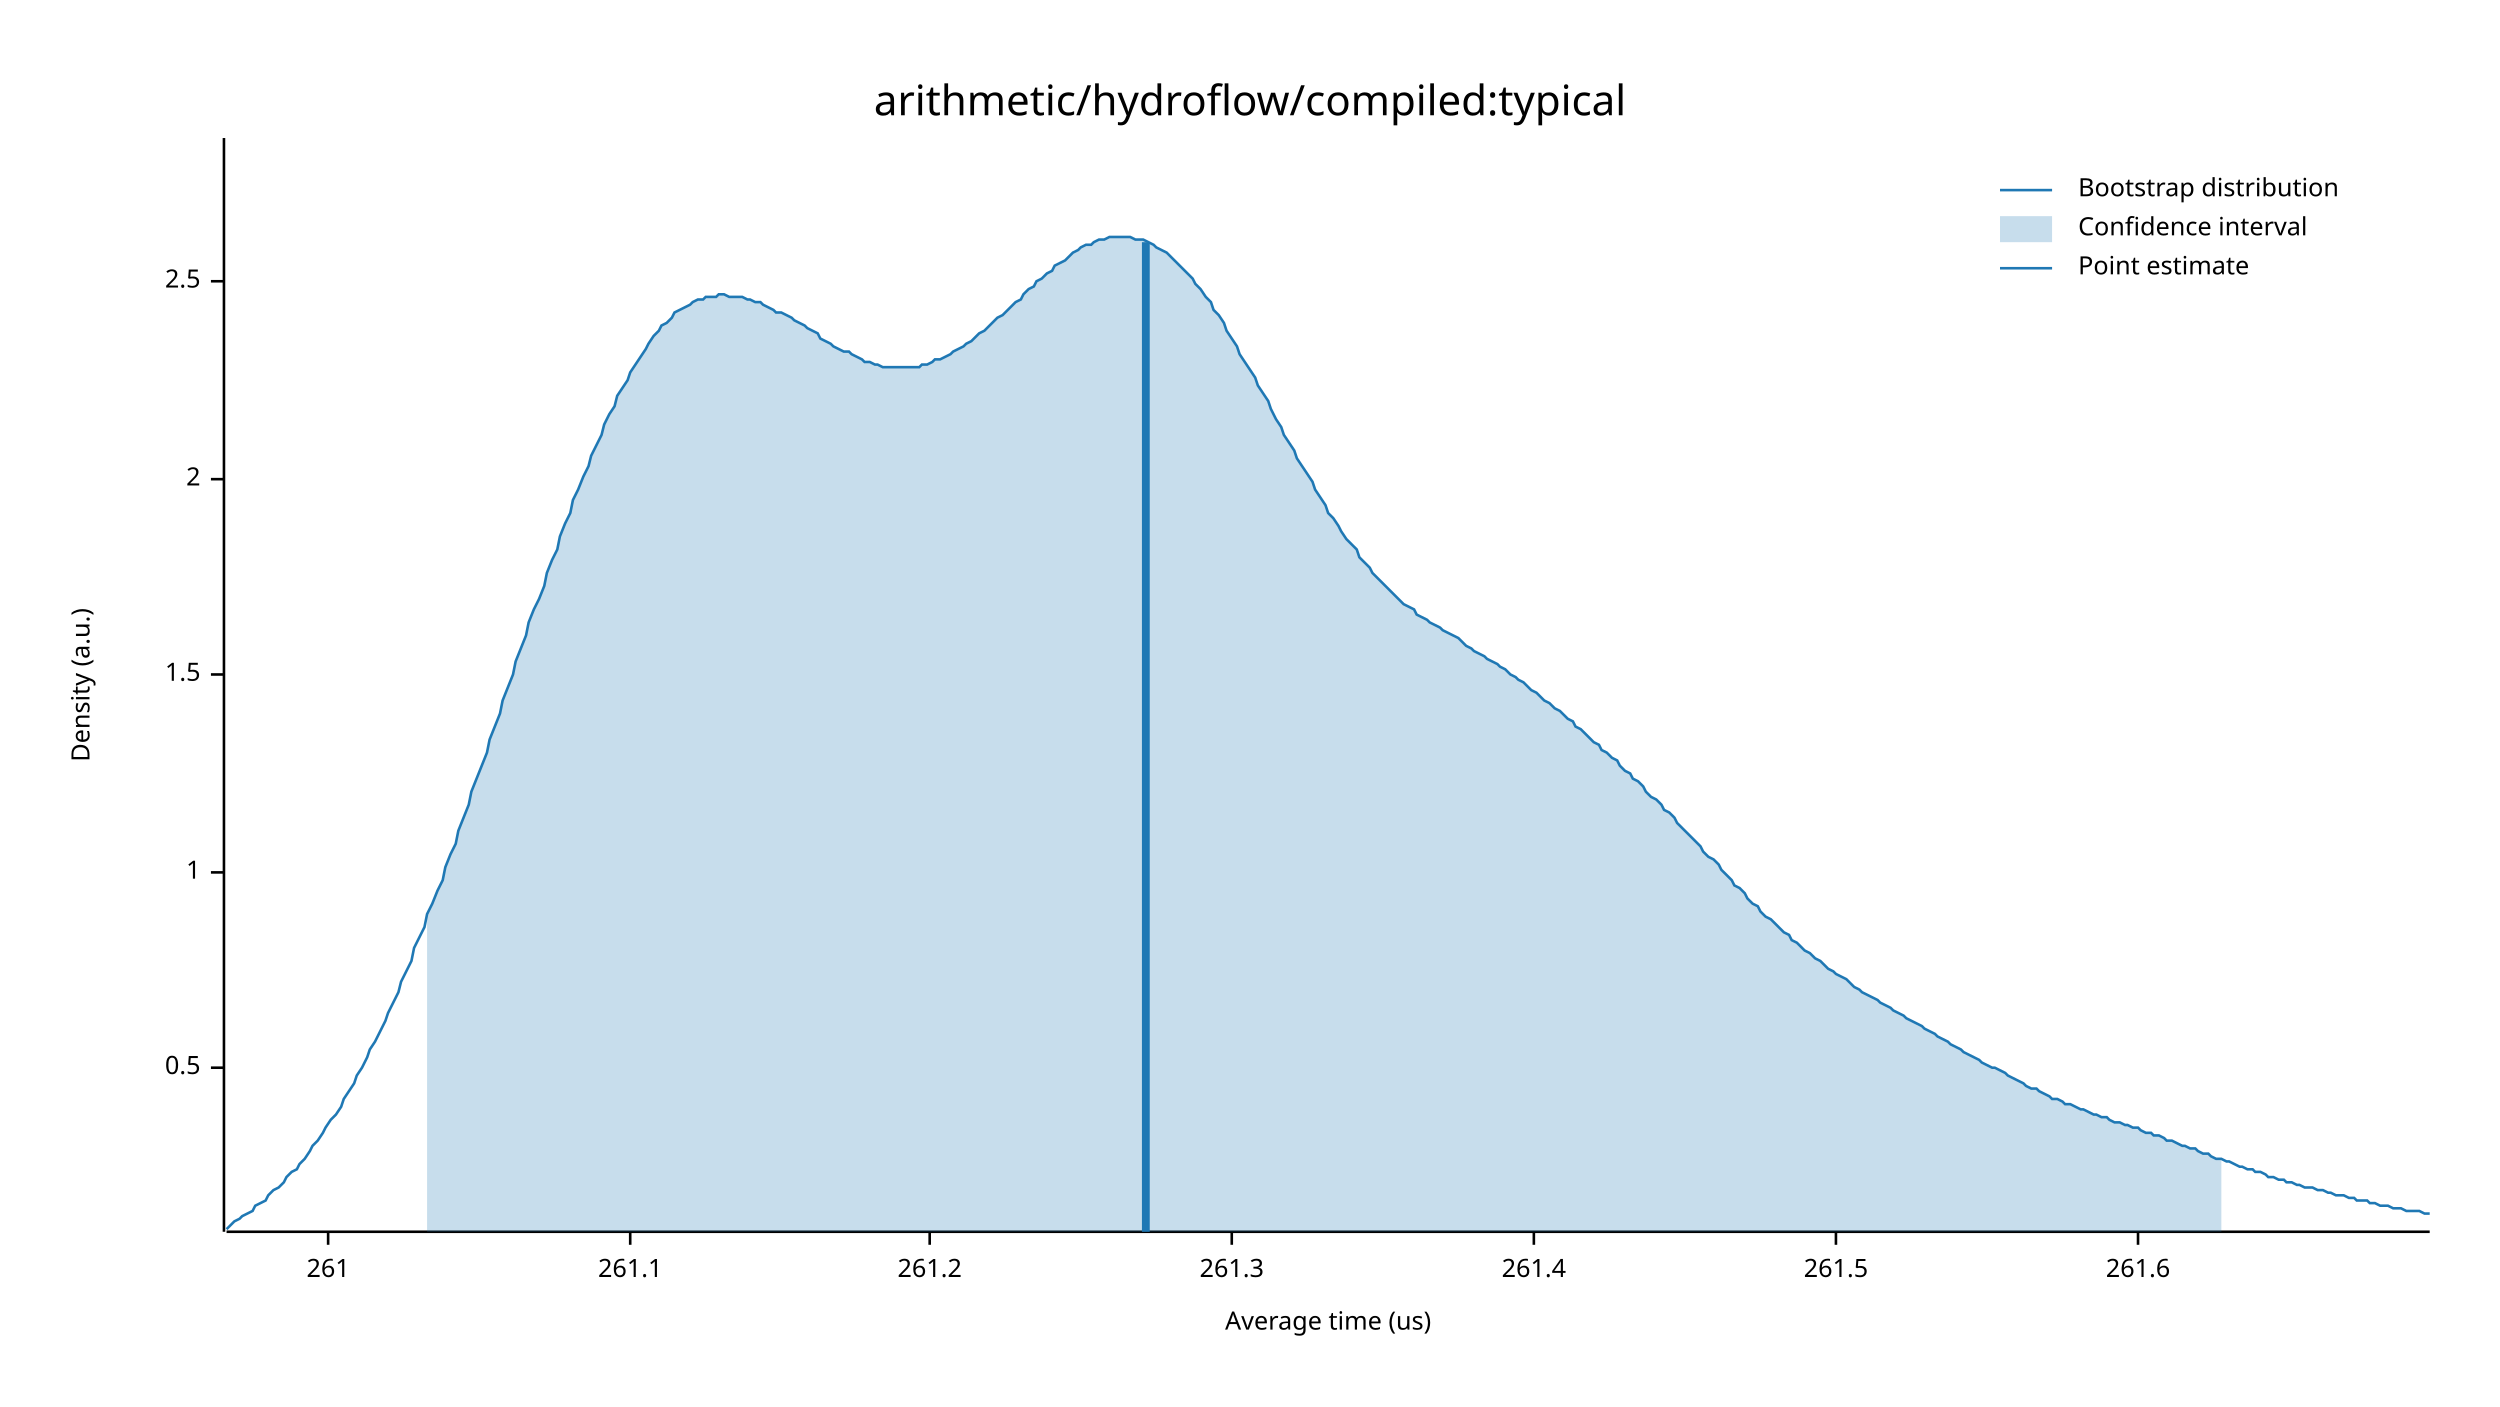
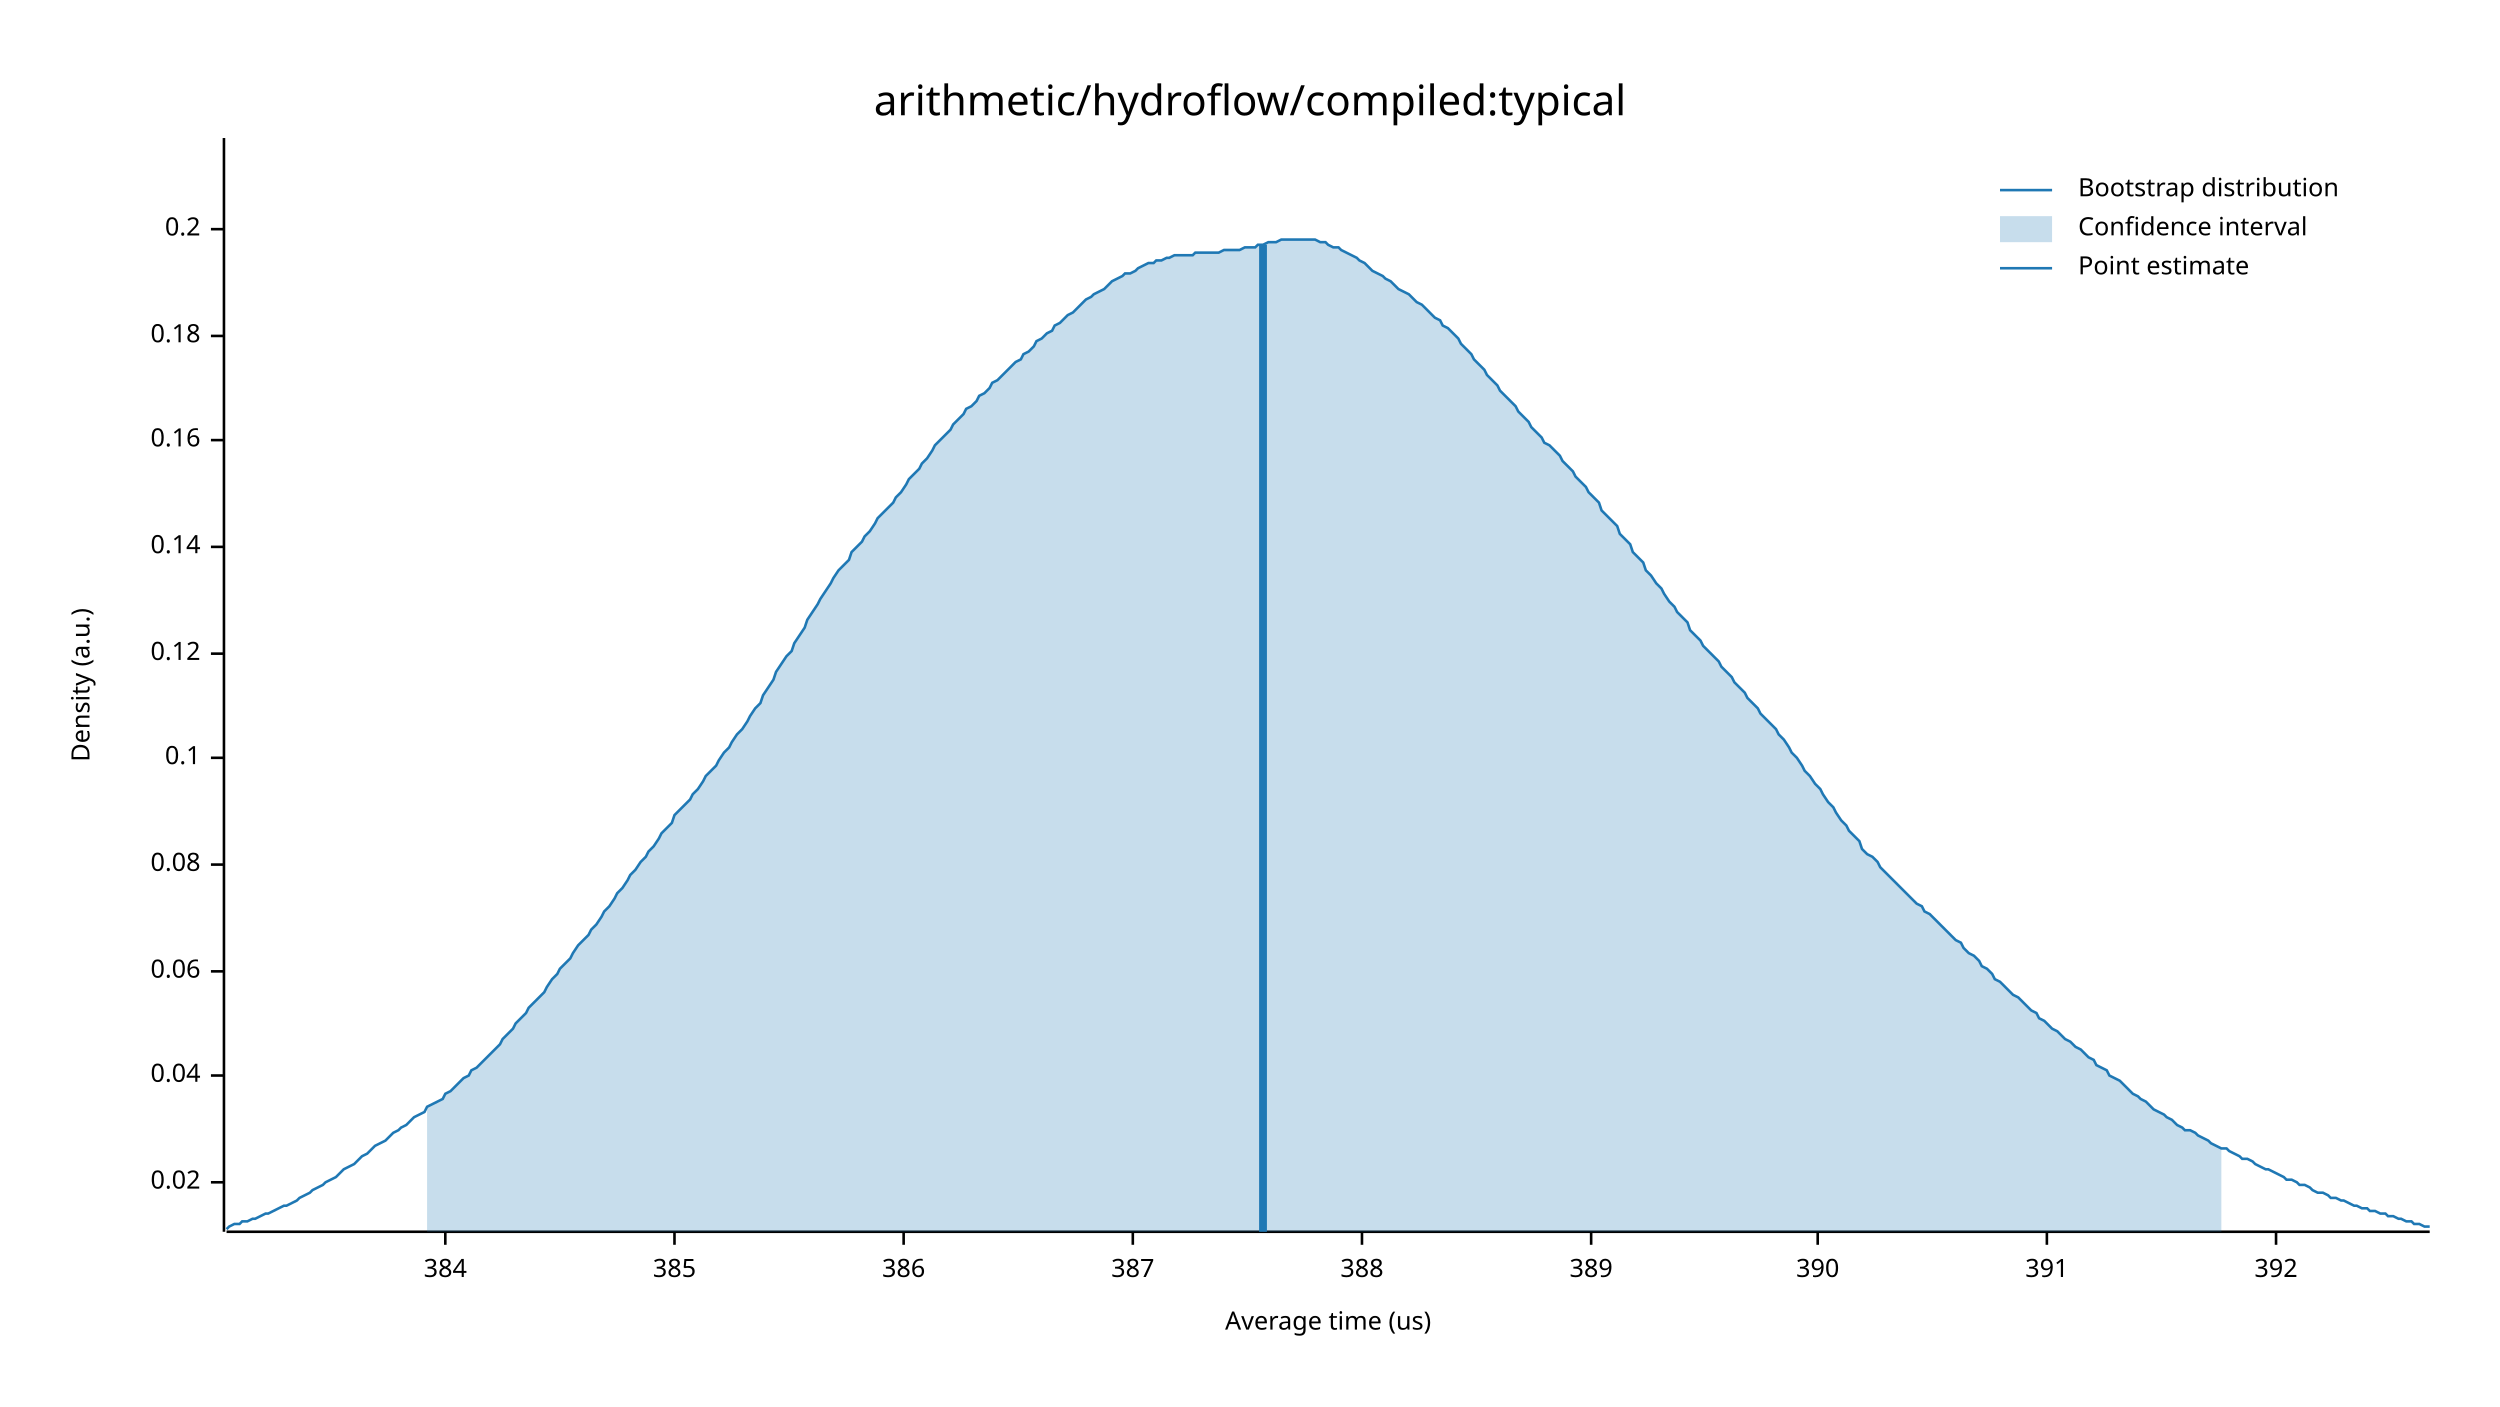
<svg xmlns="http://www.w3.org/2000/svg" width="960" height="540" viewBox="0 0 960 540">
  <text x="480" y="32" dy="0.76em" text-anchor="middle" font-family="sans-serif" font-size="16.129" opacity="1" fill="#000000">
arithmetic/hydroflow/compiled:typical
</text>
  <text x="27" y="263" dy="0.76em" text-anchor="middle" font-family="sans-serif" font-size="9.677" opacity="1" fill="#000000" transform="rotate(270, 27, 263)">
Density (a.u.)
</text>
  <text x="510" y="513" dy="-0.5ex" text-anchor="middle" font-family="sans-serif" font-size="9.677" opacity="1" fill="#000000">
Average time (us)
</text>
  <polyline fill="none" opacity="1" stroke="#000000" stroke-width="1" points="86,53 86,473 " />
-   <text x="77" y="410" dy="0.5ex" text-anchor="end" font-family="sans-serif" font-size="9.677" opacity="1" fill="#000000">
- 0.5
+   <text x="77" y="454" dy="0.5ex" text-anchor="end" font-family="sans-serif" font-size="9.677" opacity="1" fill="#000000">
+ 0.02
</text>
-   <polyline fill="none" opacity="1" stroke="#000000" stroke-width="1" points="81,410 86,410 " />
-   <text x="77" y="335" dy="0.5ex" text-anchor="end" font-family="sans-serif" font-size="9.677" opacity="1" fill="#000000">
- 1
+   <polyline fill="none" opacity="1" stroke="#000000" stroke-width="1" points="81,454 86,454 " />
+   <text x="77" y="413" dy="0.5ex" text-anchor="end" font-family="sans-serif" font-size="9.677" opacity="1" fill="#000000">
+ 0.04
</text>
-   <polyline fill="none" opacity="1" stroke="#000000" stroke-width="1" points="81,335 86,335 " />
-   <text x="77" y="259" dy="0.5ex" text-anchor="end" font-family="sans-serif" font-size="9.677" opacity="1" fill="#000000">
- 1.5
+   <polyline fill="none" opacity="1" stroke="#000000" stroke-width="1" points="81,413 86,413 " />
+   <text x="77" y="373" dy="0.5ex" text-anchor="end" font-family="sans-serif" font-size="9.677" opacity="1" fill="#000000">
+ 0.06
</text>
-   <polyline fill="none" opacity="1" stroke="#000000" stroke-width="1" points="81,259 86,259 " />
-   <text x="77" y="184" dy="0.5ex" text-anchor="end" font-family="sans-serif" font-size="9.677" opacity="1" fill="#000000">
- 2
+   <polyline fill="none" opacity="1" stroke="#000000" stroke-width="1" points="81,373 86,373 " />
+   <text x="77" y="332" dy="0.5ex" text-anchor="end" font-family="sans-serif" font-size="9.677" opacity="1" fill="#000000">
+ 0.08
</text>
-   <polyline fill="none" opacity="1" stroke="#000000" stroke-width="1" points="81,184 86,184 " />
-   <text x="77" y="108" dy="0.5ex" text-anchor="end" font-family="sans-serif" font-size="9.677" opacity="1" fill="#000000">
- 2.5
+   <polyline fill="none" opacity="1" stroke="#000000" stroke-width="1" points="81,332 86,332 " />
+   <text x="77" y="291" dy="0.5ex" text-anchor="end" font-family="sans-serif" font-size="9.677" opacity="1" fill="#000000">
+ 0.1
</text>
-   <polyline fill="none" opacity="1" stroke="#000000" stroke-width="1" points="81,108 86,108 " />
+   <polyline fill="none" opacity="1" stroke="#000000" stroke-width="1" points="81,291 86,291 " />
+   <text x="77" y="251" dy="0.5ex" text-anchor="end" font-family="sans-serif" font-size="9.677" opacity="1" fill="#000000">
+ 0.12
+ </text>
+   <polyline fill="none" opacity="1" stroke="#000000" stroke-width="1" points="81,251 86,251 " />
+   <text x="77" y="210" dy="0.5ex" text-anchor="end" font-family="sans-serif" font-size="9.677" opacity="1" fill="#000000">
+ 0.14
+ </text>
+   <polyline fill="none" opacity="1" stroke="#000000" stroke-width="1" points="81,210 86,210 " />
+   <text x="77" y="169" dy="0.5ex" text-anchor="end" font-family="sans-serif" font-size="9.677" opacity="1" fill="#000000">
+ 0.16
+ </text>
+   <polyline fill="none" opacity="1" stroke="#000000" stroke-width="1" points="81,169 86,169 " />
+   <text x="77" y="129" dy="0.5ex" text-anchor="end" font-family="sans-serif" font-size="9.677" opacity="1" fill="#000000">
+ 0.18
+ </text>
+   <polyline fill="none" opacity="1" stroke="#000000" stroke-width="1" points="81,129 86,129 " />
+   <text x="77" y="88" dy="0.5ex" text-anchor="end" font-family="sans-serif" font-size="9.677" opacity="1" fill="#000000">
+ 0.2
+ </text>
+   <polyline fill="none" opacity="1" stroke="#000000" stroke-width="1" points="81,88 86,88 " />
  <polyline fill="none" opacity="1" stroke="#000000" stroke-width="1" points="87,473 933,473 " />
-   <text x="126" y="483" dy="0.76em" text-anchor="middle" font-family="sans-serif" font-size="9.677" opacity="1" fill="#000000">
- 261
+   <text x="171" y="483" dy="0.76em" text-anchor="middle" font-family="sans-serif" font-size="9.677" opacity="1" fill="#000000">
+ 384
</text>
-   <polyline fill="none" opacity="1" stroke="#000000" stroke-width="1" points="126,473 126,478 " />
-   <text x="242" y="483" dy="0.76em" text-anchor="middle" font-family="sans-serif" font-size="9.677" opacity="1" fill="#000000">
- 261.1
+   <polyline fill="none" opacity="1" stroke="#000000" stroke-width="1" points="171,473 171,478 " />
+   <text x="259" y="483" dy="0.76em" text-anchor="middle" font-family="sans-serif" font-size="9.677" opacity="1" fill="#000000">
+ 385
</text>
-   <polyline fill="none" opacity="1" stroke="#000000" stroke-width="1" points="242,473 242,478 " />
-   <text x="357" y="483" dy="0.76em" text-anchor="middle" font-family="sans-serif" font-size="9.677" opacity="1" fill="#000000">
- 261.2
+   <polyline fill="none" opacity="1" stroke="#000000" stroke-width="1" points="259,473 259,478 " />
+   <text x="347" y="483" dy="0.76em" text-anchor="middle" font-family="sans-serif" font-size="9.677" opacity="1" fill="#000000">
+ 386
</text>
-   <polyline fill="none" opacity="1" stroke="#000000" stroke-width="1" points="357,473 357,478 " />
-   <text x="473" y="483" dy="0.76em" text-anchor="middle" font-family="sans-serif" font-size="9.677" opacity="1" fill="#000000">
- 261.3
+   <polyline fill="none" opacity="1" stroke="#000000" stroke-width="1" points="347,473 347,478 " />
+   <text x="435" y="483" dy="0.76em" text-anchor="middle" font-family="sans-serif" font-size="9.677" opacity="1" fill="#000000">
+ 387
</text>
-   <polyline fill="none" opacity="1" stroke="#000000" stroke-width="1" points="473,473 473,478 " />
-   <text x="589" y="483" dy="0.76em" text-anchor="middle" font-family="sans-serif" font-size="9.677" opacity="1" fill="#000000">
- 261.4
+   <polyline fill="none" opacity="1" stroke="#000000" stroke-width="1" points="435,473 435,478 " />
+   <text x="523" y="483" dy="0.76em" text-anchor="middle" font-family="sans-serif" font-size="9.677" opacity="1" fill="#000000">
+ 388
</text>
-   <polyline fill="none" opacity="1" stroke="#000000" stroke-width="1" points="589,473 589,478 " />
-   <text x="705" y="483" dy="0.76em" text-anchor="middle" font-family="sans-serif" font-size="9.677" opacity="1" fill="#000000">
- 261.5
+   <polyline fill="none" opacity="1" stroke="#000000" stroke-width="1" points="523,473 523,478 " />
+   <text x="611" y="483" dy="0.76em" text-anchor="middle" font-family="sans-serif" font-size="9.677" opacity="1" fill="#000000">
+ 389
</text>
-   <polyline fill="none" opacity="1" stroke="#000000" stroke-width="1" points="705,473 705,478 " />
-   <text x="821" y="483" dy="0.76em" text-anchor="middle" font-family="sans-serif" font-size="9.677" opacity="1" fill="#000000">
- 261.6
+   <polyline fill="none" opacity="1" stroke="#000000" stroke-width="1" points="611,473 611,478 " />
+   <text x="698" y="483" dy="0.76em" text-anchor="middle" font-family="sans-serif" font-size="9.677" opacity="1" fill="#000000">
+ 390
</text>
-   <polyline fill="none" opacity="1" stroke="#000000" stroke-width="1" points="821,473 821,478 " />
-   <polyline fill="none" opacity="1" stroke="#1F78B4" stroke-width="1" points="87,472 88,471 90,469 92,468 93,467 95,466 97,465 98,463 100,462 102,461 103,459 105,457 107,456 109,454 110,452 112,450 114,449 115,447 117,445 119,442 120,440 122,438 124,435 125,433 127,430 129,428 131,425 132,422 134,419 136,416 137,413 139,410 141,406 142,403 144,400 146,396 148,392 149,389 151,385 153,381 154,377 156,373 158,369 159,364 161,360 163,356 164,351 166,347 168,342 170,338 171,333 173,328 175,324 176,319 178,314 180,309 181,304 183,299 185,294 187,289 188,284 190,279 192,274 193,269 195,264 197,259 198,254 200,249 202,244 203,239 205,234 207,230 209,225 210,220 212,215 214,211 215,206 217,201 219,197 220,192 222,188 224,183 226,179 227,175 229,171 231,167 232,163 234,159 236,156 237,152 239,149 241,146 242,143 244,140 246,137 248,134 249,132 251,129 253,127 254,125 256,124 258,122 259,120 261,119 263,118 265,117 266,116 268,115 270,115 271,114 273,114 275,114 276,113 278,113 280,114 281,114 283,114 285,114 287,115 288,115 290,116 292,116 293,117 295,118 297,119 298,120 300,120 302,121 304,122 305,123 307,124 309,125 310,126 312,127 314,128 315,130 317,131 319,132 320,133 322,134 324,135 326,135 327,136 329,137 331,138 332,139 334,139 336,140 337,140 339,141 341,141 343,141 344,141 346,141 348,141 349,141 351,141 353,141 354,140 356,140 358,139 359,138 361,138 363,137 365,136 366,135 368,134 370,133 371,132 373,131 375,129 376,128 378,127 380,125 381,124 383,122 385,121 387,119 388,118 390,116 392,115 393,113 395,111 397,110 398,108 400,107 402,105 404,104 405,102 407,101 409,100 410,99 412,97 414,96 415,95 417,94 419,94 420,93 422,92 424,92 426,91 427,91 429,91 431,91 432,91 434,91 436,92 437,92 439,92 441,93 443,94 444,95 446,96 448,97 449,98 451,100 453,102 454,103 456,105 458,107 459,109 461,111 463,114 465,116 466,119 468,121 470,124 471,127 473,130 475,133 476,136 478,139 480,142 482,145 483,148 485,151 487,154 488,157 490,161 492,164 493,167 495,170 497,173 498,176 500,179 502,182 504,185 505,188 507,191 509,194 510,197 512,199 514,202 515,204 517,207 519,209 521,211 522,214 524,216 526,218 527,220 529,222 531,224 532,225 534,227 536,229 537,230 539,232 541,233 543,234 544,236 546,237 548,238 549,239 551,240 553,241 554,242 556,243 558,244 560,245 561,246 563,248 565,249 566,250 568,251 570,252 571,253 573,254 575,255 576,256 578,257 580,259 582,260 583,261 585,262 587,264 588,265 590,266 592,268 593,269 595,270 597,272 599,273 600,274 602,276 604,277 605,279 607,280 609,282 610,283 612,285 614,286 615,288 617,289 619,291 621,292 622,294 624,296 626,297 627,299 629,300 631,302 632,304 634,306 636,307 638,309 639,311 641,312 643,314 644,316 646,318 648,320 649,321 651,323 653,325 654,327 656,329 658,330 660,332 661,334 663,336 665,338 666,340 668,341 670,343 671,345 673,347 675,348 676,350 678,352 680,353 682,355 683,356 685,358 687,359 688,361 690,362 692,364 693,365 695,366 697,368 699,369 700,370 702,372 704,373 705,374 707,375 709,376 710,377 712,379 714,380 715,381 717,382 719,383 721,384 722,385 724,386 726,387 727,388 729,389 731,390 732,391 734,392 736,393 738,394 739,395 741,396 743,397 744,398 746,399 748,400 749,401 751,402 753,403 754,404 756,405 758,406 760,407 761,408 763,409 765,410 766,410 768,411 770,412 771,413 773,414 775,415 777,416 778,417 780,418 782,418 783,419 785,420 787,421 788,422 790,422 792,423 793,424 795,424 797,425 799,426 800,426 802,427 804,428 805,428 807,429 809,429 810,430 812,431 814,431 816,432 817,432 819,433 821,433 822,434 824,435 826,435 827,436 829,436 831,437 832,438 834,438 836,439 838,440 839,440 841,441 843,441 844,442 846,443 848,443 849,444 851,445 853,445 855,446 856,446 858,447 860,448 861,448 863,449 865,449 866,450 868,450 870,451 871,452 873,452 875,453 877,453 878,454 880,454 882,455 883,455 885,456 887,456 888,456 890,457 892,457 894,458 895,458 897,459 899,459 900,459 902,460 904,460 905,461 907,461 909,461 910,462 912,462 914,463 916,463 917,463 919,464 921,464 922,464 924,465 926,465 927,465 929,465 931,466 933,466 " />
-   <polygon opacity="0.25" fill="#1F78B4" points="164,351 166,347 168,342 170,338 171,333 173,328 175,324 176,319 178,314 180,309 181,304 183,299 185,294 187,289 188,284 190,279 192,274 193,269 195,264 197,259 198,254 200,249 202,244 203,239 205,234 207,230 209,225 210,220 212,215 214,211 215,206 217,201 219,197 220,192 222,188 224,183 226,179 227,175 229,171 231,167 232,163 234,159 236,156 237,152 239,149 241,146 242,143 244,140 246,137 248,134 249,132 251,129 253,127 254,125 256,124 258,122 259,120 261,119 263,118 265,117 266,116 268,115 270,115 271,114 273,114 275,114 276,113 278,113 280,114 281,114 283,114 285,114 287,115 288,115 290,116 292,116 293,117 295,118 297,119 298,120 300,120 302,121 304,122 305,123 307,124 309,125 310,126 312,127 314,128 315,130 317,131 319,132 320,133 322,134 324,135 326,135 327,136 329,137 331,138 332,139 334,139 336,140 337,140 339,141 341,141 343,141 344,141 346,141 348,141 349,141 351,141 353,141 354,140 356,140 358,139 359,138 361,138 363,137 365,136 366,135 368,134 370,133 371,132 373,131 375,129 376,128 378,127 380,125 381,124 383,122 385,121 387,119 388,118 390,116 392,115 393,113 395,111 397,110 398,108 400,107 402,105 404,104 405,102 407,101 409,100 410,99 412,97 414,96 415,95 417,94 419,94 420,93 422,92 424,92 426,91 427,91 429,91 431,91 432,91 434,91 436,92 437,92 439,92 441,93 443,94 444,95 446,96 448,97 449,98 451,100 453,102 454,103 456,105 458,107 459,109 461,111 463,114 465,116 466,119 468,121 470,124 471,127 473,130 475,133 476,136 478,139 480,142 482,145 483,148 485,151 487,154 488,157 490,161 492,164 493,167 495,170 497,173 498,176 500,179 502,182 504,185 505,188 507,191 509,194 510,197 512,199 514,202 515,204 517,207 519,209 521,211 522,214 524,216 526,218 527,220 529,222 531,224 532,225 534,227 536,229 537,230 539,232 541,233 543,234 544,236 546,237 548,238 549,239 551,240 553,241 554,242 556,243 558,244 560,245 561,246 563,248 565,249 566,250 568,251 570,252 571,253 573,254 575,255 576,256 578,257 580,259 582,260 583,261 585,262 587,264 588,265 590,266 592,268 593,269 595,270 597,272 599,273 600,274 602,276 604,277 605,279 607,280 609,282 610,283 612,285 614,286 615,288 617,289 619,291 621,292 622,294 624,296 626,297 627,299 629,300 631,302 632,304 634,306 636,307 638,309 639,311 641,312 643,314 644,316 646,318 648,320 649,321 651,323 653,325 654,327 656,329 658,330 660,332 661,334 663,336 665,338 666,340 668,341 670,343 671,345 673,347 675,348 676,350 678,352 680,353 682,355 683,356 685,358 687,359 688,361 690,362 692,364 693,365 695,366 697,368 699,369 700,370 702,372 704,373 705,374 707,375 709,376 710,377 712,379 714,380 715,381 717,382 719,383 721,384 722,385 724,386 726,387 727,388 729,389 731,390 732,391 734,392 736,393 738,394 739,395 741,396 743,397 744,398 746,399 748,400 749,401 751,402 753,403 754,404 756,405 758,406 760,407 761,408 763,409 765,410 766,410 768,411 770,412 771,413 773,414 775,415 777,416 778,417 780,418 782,418 783,419 785,420 787,421 788,422 790,422 792,423 793,424 795,424 797,425 799,426 800,426 802,427 804,428 805,428 807,429 809,429 810,430 812,431 814,431 816,432 817,432 819,433 821,433 822,434 824,435 826,435 827,436 829,436 831,437 832,438 834,438 836,439 838,440 839,440 841,441 843,441 844,442 846,443 848,443 849,444 851,445 853,445 853,473 164,473 " />
-   <polyline fill="none" opacity="1" stroke="#1F78B4" stroke-width="3" points="440,473 440,93 " />
+   <polyline fill="none" opacity="1" stroke="#000000" stroke-width="1" points="698,473 698,478 " />
+   <text x="786" y="483" dy="0.76em" text-anchor="middle" font-family="sans-serif" font-size="9.677" opacity="1" fill="#000000">
+ 391
+ </text>
+   <polyline fill="none" opacity="1" stroke="#000000" stroke-width="1" points="786,473 786,478 " />
+   <text x="874" y="483" dy="0.76em" text-anchor="middle" font-family="sans-serif" font-size="9.677" opacity="1" fill="#000000">
+ 392
+ </text>
+   <polyline fill="none" opacity="1" stroke="#000000" stroke-width="1" points="874,473 874,478 " />
+   <polyline fill="none" opacity="1" stroke="#1F78B4" stroke-width="1" points="87,472 88,471 90,470 92,470 93,469 95,469 97,468 98,468 100,467 102,466 103,466 105,465 107,464 109,463 110,463 112,462 114,461 115,460 117,459 119,458 120,457 122,456 124,455 125,454 127,453 129,452 131,450 132,449 134,448 136,447 137,446 139,444 141,443 142,442 144,440 146,439 148,438 149,437 151,435 153,434 154,433 156,432 158,430 159,429 161,428 163,427 164,425 166,424 168,423 170,422 171,420 173,419 175,417 176,416 178,414 180,413 181,411 183,410 185,408 187,406 188,405 190,403 192,401 193,399 195,397 197,395 198,393 200,391 202,389 203,387 205,385 207,383 209,381 210,379 212,376 214,374 215,372 217,370 219,368 220,366 222,363 224,361 226,359 227,357 229,355 231,352 232,350 234,348 236,345 237,343 239,341 241,338 242,336 244,334 246,331 248,329 249,327 251,325 253,322 254,320 256,318 258,316 259,313 261,311 263,309 265,307 266,305 268,303 270,300 271,298 273,296 275,294 276,292 278,289 280,287 281,285 283,282 285,280 287,277 288,275 290,272 292,270 293,267 295,264 297,261 298,258 300,255 302,252 304,250 305,247 307,244 309,241 310,238 312,235 314,232 315,230 317,227 319,224 320,222 322,219 324,217 326,215 327,212 329,210 331,208 332,206 334,204 336,201 337,199 339,197 341,195 343,193 344,191 346,189 348,186 349,184 351,182 353,180 354,178 356,176 358,173 359,171 361,169 363,167 365,165 366,163 368,161 370,159 371,157 373,156 375,154 376,152 378,151 380,149 381,147 383,146 385,144 387,142 388,141 390,139 392,138 393,136 395,135 397,133 398,131 400,130 402,128 404,127 405,125 407,124 409,122 410,121 412,120 414,118 415,117 417,115 419,114 420,113 422,112 424,111 426,109 427,108 429,107 431,106 432,105 434,105 436,104 437,103 439,102 441,101 443,101 444,100 446,100 448,99 449,99 451,98 453,98 454,98 456,98 458,98 459,97 461,97 463,97 465,97 466,97 468,97 470,96 471,96 473,96 475,96 476,96 478,95 480,95 482,95 483,94 485,94 487,93 488,93 490,93 492,92 493,92 495,92 497,92 498,92 500,92 502,92 504,92 505,92 507,93 509,93 510,94 512,95 514,95 515,96 517,97 519,98 521,99 522,100 524,101 526,103 527,104 529,105 531,106 532,107 534,108 536,110 537,111 539,112 541,113 543,115 544,116 546,117 548,119 549,120 551,122 553,123 554,125 556,126 558,128 560,130 561,132 563,134 565,136 566,138 568,140 570,142 571,144 573,146 575,148 576,150 578,152 580,154 582,156 583,158 585,160 587,162 588,164 590,166 592,168 593,170 595,171 597,173 599,175 600,177 602,179 604,181 605,183 607,185 609,187 610,189 612,191 614,193 615,196 617,198 619,200 621,202 622,205 624,207 626,209 627,212 629,214 631,216 632,219 634,221 636,224 638,226 639,228 641,231 643,233 644,235 646,237 648,239 649,242 651,244 653,246 654,248 656,250 658,252 660,254 661,256 663,258 665,260 666,262 668,264 670,266 671,268 673,270 675,272 676,274 678,276 680,278 682,280 683,282 685,284 687,287 688,289 690,291 692,294 693,296 695,298 697,301 699,303 700,305 702,308 704,310 705,312 707,315 709,317 710,319 712,321 714,323 715,326 717,328 719,329 721,331 722,333 724,335 726,337 727,338 729,340 731,342 732,343 734,345 736,347 738,348 739,350 741,351 743,353 744,354 746,356 748,358 749,359 751,361 753,362 754,364 756,366 758,367 760,369 761,371 763,372 765,374 766,376 768,377 770,379 771,380 773,382 775,383 777,385 778,386 780,388 782,389 783,391 785,392 787,394 788,395 790,396 792,398 793,399 795,400 797,402 799,403 800,404 802,406 804,407 805,409 807,410 809,411 810,413 812,414 814,415 816,417 817,418 819,420 821,421 822,422 824,423 826,425 827,426 829,427 831,428 832,429 834,430 836,432 838,433 839,434 841,434 843,435 844,436 846,437 848,438 849,439 851,440 853,441 855,441 856,442 858,443 860,444 861,445 863,445 865,446 866,447 868,448 870,449 871,449 873,450 875,451 877,452 878,453 880,453 882,454 883,455 885,455 887,456 888,457 890,458 892,458 894,459 895,460 897,460 899,461 900,461 902,462 904,463 905,463 907,464 909,464 910,465 912,465 914,466 916,466 917,467 919,467 921,468 922,468 924,469 926,469 927,470 929,470 931,471 933,471 " />
+   <polygon opacity="0.25" fill="#1F78B4" points="164,425 166,424 168,423 170,422 171,420 173,419 175,417 176,416 178,414 180,413 181,411 183,410 185,408 187,406 188,405 190,403 192,401 193,399 195,397 197,395 198,393 200,391 202,389 203,387 205,385 207,383 209,381 210,379 212,376 214,374 215,372 217,370 219,368 220,366 222,363 224,361 226,359 227,357 229,355 231,352 232,350 234,348 236,345 237,343 239,341 241,338 242,336 244,334 246,331 248,329 249,327 251,325 253,322 254,320 256,318 258,316 259,313 261,311 263,309 265,307 266,305 268,303 270,300 271,298 273,296 275,294 276,292 278,289 280,287 281,285 283,282 285,280 287,277 288,275 290,272 292,270 293,267 295,264 297,261 298,258 300,255 302,252 304,250 305,247 307,244 309,241 310,238 312,235 314,232 315,230 317,227 319,224 320,222 322,219 324,217 326,215 327,212 329,210 331,208 332,206 334,204 336,201 337,199 339,197 341,195 343,193 344,191 346,189 348,186 349,184 351,182 353,180 354,178 356,176 358,173 359,171 361,169 363,167 365,165 366,163 368,161 370,159 371,157 373,156 375,154 376,152 378,151 380,149 381,147 383,146 385,144 387,142 388,141 390,139 392,138 393,136 395,135 397,133 398,131 400,130 402,128 404,127 405,125 407,124 409,122 410,121 412,120 414,118 415,117 417,115 419,114 420,113 422,112 424,111 426,109 427,108 429,107 431,106 432,105 434,105 436,104 437,103 439,102 441,101 443,101 444,100 446,100 448,99 449,99 451,98 453,98 454,98 456,98 458,98 459,97 461,97 463,97 465,97 466,97 468,97 470,96 471,96 473,96 475,96 476,96 478,95 480,95 482,95 483,94 485,94 487,93 488,93 490,93 492,92 493,92 495,92 497,92 498,92 500,92 502,92 504,92 505,92 507,93 509,93 510,94 512,95 514,95 515,96 517,97 519,98 521,99 522,100 524,101 526,103 527,104 529,105 531,106 532,107 534,108 536,110 537,111 539,112 541,113 543,115 544,116 546,117 548,119 549,120 551,122 553,123 554,125 556,126 558,128 560,130 561,132 563,134 565,136 566,138 568,140 570,142 571,144 573,146 575,148 576,150 578,152 580,154 582,156 583,158 585,160 587,162 588,164 590,166 592,168 593,170 595,171 597,173 599,175 600,177 602,179 604,181 605,183 607,185 609,187 610,189 612,191 614,193 615,196 617,198 619,200 621,202 622,205 624,207 626,209 627,212 629,214 631,216 632,219 634,221 636,224 638,226 639,228 641,231 643,233 644,235 646,237 648,239 649,242 651,244 653,246 654,248 656,250 658,252 660,254 661,256 663,258 665,260 666,262 668,264 670,266 671,268 673,270 675,272 676,274 678,276 680,278 682,280 683,282 685,284 687,287 688,289 690,291 692,294 693,296 695,298 697,301 699,303 700,305 702,308 704,310 705,312 707,315 709,317 710,319 712,321 714,323 715,326 717,328 719,329 721,331 722,333 724,335 726,337 727,338 729,340 731,342 732,343 734,345 736,347 738,348 739,350 741,351 743,353 744,354 746,356 748,358 749,359 751,361 753,362 754,364 756,366 758,367 760,369 761,371 763,372 765,374 766,376 768,377 770,379 771,380 773,382 775,383 777,385 778,386 780,388 782,389 783,391 785,392 787,394 788,395 790,396 792,398 793,399 795,400 797,402 799,403 800,404 802,406 804,407 805,409 807,410 809,411 810,413 812,414 814,415 816,417 817,418 819,420 821,421 822,422 824,423 826,425 827,426 829,427 831,428 832,429 834,430 836,432 838,433 839,434 841,434 843,435 844,436 846,437 848,438 849,439 851,440 853,441 853,473 164,473 " />
+   <polyline fill="none" opacity="1" stroke="#1F78B4" stroke-width="3" points="485,473 485,94 " />
  <text x="798" y="68" dy="0.76em" text-anchor="start" font-family="sans-serif" font-size="9.677" opacity="1" fill="#000000">
Bootstrap distribution
</text>
  <text x="798" y="83" dy="0.76em" text-anchor="start" font-family="sans-serif" font-size="9.677" opacity="1" fill="#000000">
Confidence interval
</text>
  <text x="798" y="98" dy="0.76em" text-anchor="start" font-family="sans-serif" font-size="9.677" opacity="1" fill="#000000">
Point estimate
</text>
  <polyline fill="none" opacity="1" stroke="#1F78B4" stroke-width="1" points="768,73 788,73 " />
  <rect x="768" y="83" width="20" height="10" opacity="0.25" fill="#1F78B4" stroke="none" />
  <polyline fill="none" opacity="1" stroke="#1F78B4" stroke-width="1" points="768,103 788,103 " />
</svg>
